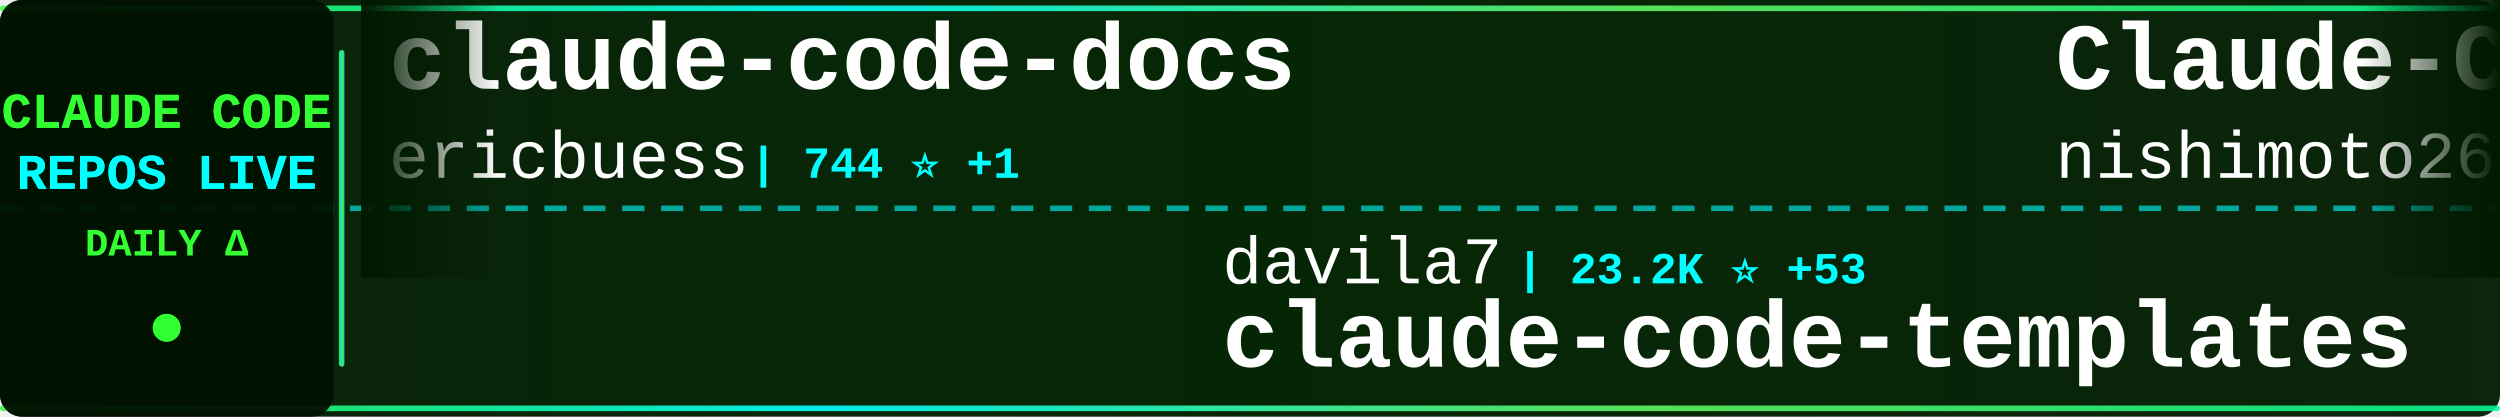
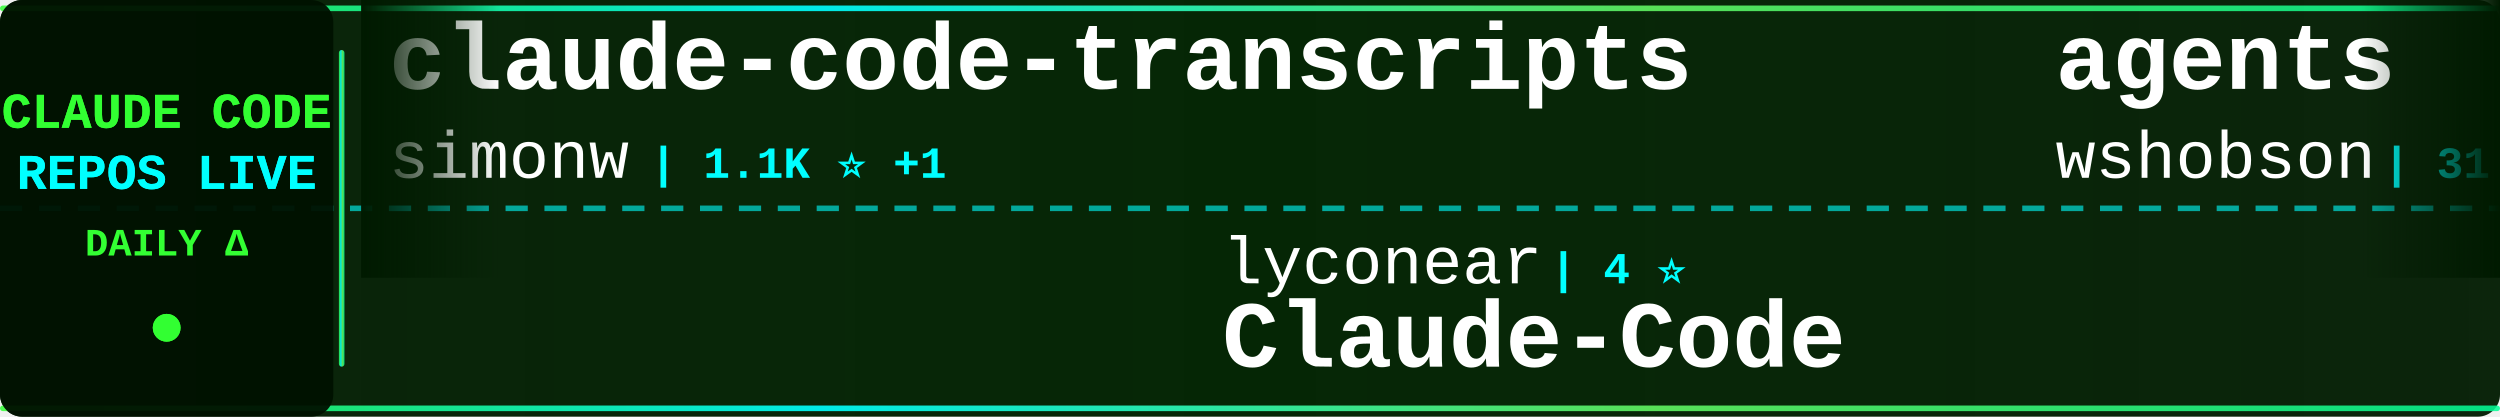
<svg xmlns="http://www.w3.org/2000/svg" width="900" height="150">
  <defs>
    <linearGradient id="tickerBg" x1="0%" y1="0%" x2="100%" y2="0%">
      <stop offset="0%" style="stop-color:#001a00;stop-opacity:0.95" />
      <stop offset="50%" style="stop-color:#002200;stop-opacity:0.98" />
      <stop offset="100%" style="stop-color:#001a00;stop-opacity:0.95" />
    </linearGradient>
    <linearGradient id="borderGrad" x1="0%" y1="0%" x2="100%" y2="0%">
      <stop offset="0%" style="stop-color:#33ff33;stop-opacity:0.85">
        <animate attributeName="stop-opacity" values="0.85;1;0.85" dur="2s" repeatCount="indefinite" />
      </stop>
      <stop offset="33%" style="stop-color:#00ffff;stop-opacity:0.9">
        <animate attributeName="stop-opacity" values="0.9;1;0.9" dur="2.2s" repeatCount="indefinite" />
      </stop>
      <stop offset="66%" style="stop-color:#66ff66;stop-opacity:0.85">
        <animate attributeName="stop-opacity" values="0.85;1;0.85" dur="1.8s" repeatCount="indefinite" />
      </stop>
      <stop offset="100%" style="stop-color:#00ff99;stop-opacity:0.85">
        <animate attributeName="stop-opacity" values="0.85;1;0.85" dur="2s" repeatCount="indefinite" />
      </stop>
    </linearGradient>
    <filter id="textGlow">
      <feGaussianBlur stdDeviation="0.1" result="coloredBlur" />
      <feMerge>
        <feMergeNode in="coloredBlur" />
        <feMergeNode in="SourceGraphic" />
      </feMerge>
    </filter>
    <filter id="metricGlow">
      <feGaussianBlur stdDeviation="0.2" result="coloredBlur" />
      <feMerge>
        <feMergeNode in="coloredBlur" />
        <feMergeNode in="SourceGraphic" />
      </feMerge>
    </filter>
    <linearGradient id="leftFade" x1="0%" y1="0%" x2="100%" y2="0%">
      <stop offset="0%" style="stop-color:#001a00;stop-opacity:1" />
      <stop offset="100%" style="stop-color:#001a00;stop-opacity:0" />
    </linearGradient>
    <linearGradient id="rightFade" x1="0%" y1="0%" x2="100%" y2="0%">
      <stop offset="0%" style="stop-color:#001a00;stop-opacity:0" />
      <stop offset="100%" style="stop-color:#001a00;stop-opacity:1" />
    </linearGradient>
  </defs>
  <rect width="900" height="150" fill="url(#tickerBg)" rx="8" />
  <rect x="0" y="2" width="900" height="2" fill="url(#borderGrad)" rx="1" />
  <rect x="0" y="146" width="900" height="2" fill="url(#borderGrad)" rx="1" />
  <line x1="0" y1="75" x2="900" y2="75" stroke="#00ffff" stroke-width="2" stroke-dasharray="8 6" opacity="0.6" />
  <rect x="0" y="0" width="120" height="150" fill="#001100" opacity="0.95" rx="8" />
  <text x="60" y="46" font-family="'Courier New', monospace" font-size="18" font-weight="bold" fill="#33ff33" text-anchor="middle" filter="url(#textGlow)">
    CLAUDE CODE
  </text>
  <text x="60" y="68" font-family="'Courier New', monospace" font-size="18" font-weight="bold" fill="#00ffff" text-anchor="middle" filter="url(#textGlow)">
    REPOS LIVE
  </text>
  <text x="60" y="92" font-family="'Courier New', monospace" font-size="14" font-weight="bold" fill="#33ff33" text-anchor="middle">
    DAILY Δ
  </text>
  <circle cx="60" cy="118" r="5" fill="#33ff33" filter="url(#metricGlow)">
    <animate attributeName="r" values="4;6;4" dur="1.5s" repeatCount="indefinite" />
    <animate attributeName="opacity" values="0.6;1;0.6" dur="1.5s" repeatCount="indefinite" />
  </circle>
  <rect x="122" y="18" width="2" height="114" fill="url(#borderGrad)" rx="1" />
  <clipPath id="tickerClip">
    <rect x="130" y="0" width="770" height="150" />
  </clipPath>
  <g clip-path="url(#tickerClip)">
    <g id="tickerItems">
      <animateTransform attributeName="transform" attributeType="XML" type="translate" from="0 0" to="-3000 0" dur="54s" repeatCount="indefinite" />
      <g transform="translate(0, 0)">
-         <text x="140" y="32" font-family="'Courier New', monospace" font-size="34" font-weight="bold" fill="#ffffff">claude-code-docs</text>
-         <text x="140" y="64" font-family="'Courier New', monospace" font-size="24" font-weight="normal" fill="#ffffff" opacity="1.0">ericbuess</text>
-         <text x="270" y="64" font-family="'Courier New', monospace" font-size="16" font-weight="bold" fill="#00ffff"> | 744 ⭐ +1</text>
+         <text x="140" y="32" font-family="'Courier New', monospace" font-size="34" font-weight="bold" fill="#ffffff">claude-code-transcripts</text>
+         <text x="140" y="64" font-family="'Courier New', monospace" font-size="24" font-weight="normal" fill="#ffffff" opacity="1.0">simonw</text>
+         <text x="234" y="64" font-family="'Courier New', monospace" font-size="16" font-weight="bold" fill="#00ffff"> | 1.1K ⭐ +1</text>
      </g>
      <g transform="translate(300, 0)">
-         <text x="140" y="102" font-family="'Courier New', monospace" font-size="24" font-weight="normal" fill="#ffffff" opacity="1.0">davila7</text>
-         <text x="246" y="102" font-family="'Courier New', monospace" font-size="16" font-weight="bold" fill="#00ffff"> | 23.2K ⭐ +53</text>
-         <text x="140" y="132" font-family="'Courier New', monospace" font-size="34" font-weight="bold" fill="#ffffff">claude-code-templates</text>
+         <text x="140" y="102" font-family="'Courier New', monospace" font-size="24" font-weight="normal" fill="#ffffff" opacity="1.0">lyconear</text>
+         <text x="258" y="102" font-family="'Courier New', monospace" font-size="16" font-weight="bold" fill="#00ffff"> | 4 ⭐</text>
+         <text x="140" y="132" font-family="'Courier New', monospace" font-size="34" font-weight="bold" fill="#ffffff">Claude-Code</text>
      </g>
      <g transform="translate(600, 0)">
+         <text x="140" y="32" font-family="'Courier New', monospace" font-size="34" font-weight="bold" fill="#ffffff">agents</text>
+         <text x="140" y="64" font-family="'Courier New', monospace" font-size="24" font-weight="normal" fill="#ffffff" opacity="1.0">wshobson</text>
+         <text x="258" y="64" font-family="'Courier New', monospace" font-size="16" font-weight="bold" fill="#00ffff"> | 31.7K ⭐ +125</text>
+       </g>
+       <g transform="translate(900, 0)">
+         <text x="140" y="102" font-family="'Courier New', monospace" font-size="24" font-weight="normal" fill="#ffffff" opacity="1.0">KimYx0207</text>
+         <text x="270" y="102" font-family="'Courier New', monospace" font-size="16" font-weight="bold" fill="#00ffff"> | 2.2K ⭐ +47</text>
+         <text x="140" y="132" font-family="'Courier New', monospace" font-size="34" font-weight="bold" fill="#ffffff">Claude-Code-x-OpenClaw-G...</text>
+       </g>
+       <g transform="translate(1200, 0)">
+         <text x="140" y="32" font-family="'Courier New', monospace" font-size="34" font-weight="bold" fill="#ffffff">pi-vs-claude-code</text>
+         <text x="140" y="64" font-family="'Courier New', monospace" font-size="24" font-weight="normal" fill="#ffffff" opacity="1.0">disler</text>
+         <text x="234" y="64" font-family="'Courier New', monospace" font-size="16" font-weight="bold" fill="#00ffff"> | 504 ⭐ +7</text>
+       </g>
+       <g transform="translate(1500, 0)">
+         <text x="140" y="102" font-family="'Courier New', monospace" font-size="24" font-weight="normal" fill="#ffffff" opacity="1.0">VoltAgent</text>
+         <text x="270" y="102" font-family="'Courier New', monospace" font-size="16" font-weight="bold" fill="#00ffff"> | 14.4K ⭐ +141</text>
+         <text x="140" y="132" font-family="'Courier New', monospace" font-size="34" font-weight="bold" fill="#ffffff">awesome-claude-code-suba...</text>
+       </g>
+       <g transform="translate(1800, 0)">
+         <text x="140" y="32" font-family="'Courier New', monospace" font-size="34" font-weight="bold" fill="#ffffff">claude-code-cheat-sheet</text>
+         <text x="140" y="64" font-family="'Courier New', monospace" font-size="24" font-weight="normal" fill="#ffffff" opacity="1.0">Njengah</text>
+         <text x="246" y="64" font-family="'Courier New', monospace" font-size="16" font-weight="bold" fill="#00ffff"> | 1.5K ⭐ +2</text>
+       </g>
+       <g transform="translate(2100, 0)">
+         <text x="140" y="102" font-family="'Courier New', monospace" font-size="24" font-weight="normal" fill="#ffffff" opacity="1.0">snarktank</text>
+         <text x="270" y="102" font-family="'Courier New', monospace" font-size="16" font-weight="bold" fill="#00ffff"> | 13.3K ⭐ +90</text>
+         <text x="140" y="132" font-family="'Courier New', monospace" font-size="34" font-weight="bold" fill="#ffffff">ralph</text>
+       </g>
+       <g transform="translate(2400, 0)">
        <text x="140" y="32" font-family="'Courier New', monospace" font-size="34" font-weight="bold" fill="#ffffff">Claude-Code-Communicatio...</text>
        <text x="140" y="64" font-family="'Courier New', monospace" font-size="24" font-weight="normal" fill="#ffffff" opacity="1.0">nishimoto265</text>
        <text x="306" y="64" font-family="'Courier New', monospace" font-size="16" font-weight="bold" fill="#00ffff"> | 495 ⭐ +1</text>
      </g>
-       <g transform="translate(900, 0)">
-         <text x="140" y="102" font-family="'Courier New', monospace" font-size="24" font-weight="normal" fill="#ffffff" opacity="1.0">anomalyco</text>
-         <text x="270" y="102" font-family="'Courier New', monospace" font-size="16" font-weight="bold" fill="#00ffff"> | 125.4K ⭐ +762</text>
-         <text x="140" y="132" font-family="'Courier New', monospace" font-size="34" font-weight="bold" fill="#ffffff">opencode</text>
-       </g>
-       <g transform="translate(1200, 0)">
-         <text x="140" y="32" font-family="'Courier New', monospace" font-size="34" font-weight="bold" fill="#ffffff">claude-code-settings</text>
-         <text x="140" y="64" font-family="'Courier New', monospace" font-size="24" font-weight="normal" fill="#ffffff" opacity="1.0">feiskyer</text>
-         <text x="258" y="64" font-family="'Courier New', monospace" font-size="16" font-weight="bold" fill="#00ffff"> | 1.3K ⭐ +6</text>
-       </g>
-       <g transform="translate(1500, 0)">
-         <text x="140" y="102" font-family="'Courier New', monospace" font-size="24" font-weight="normal" fill="#ffffff" opacity="1.0">alirezarezvani</text>
-         <text x="330" y="102" font-family="'Courier New', monospace" font-size="16" font-weight="bold" fill="#00ffff"> | 5.9K ⭐ +222</text>
-         <text x="140" y="132" font-family="'Courier New', monospace" font-size="34" font-weight="bold" fill="#ffffff">claude-skills</text>
-       </g>
-       <g transform="translate(1800, 0)">
-         <text x="140" y="32" font-family="'Courier New', monospace" font-size="34" font-weight="bold" fill="#ffffff">claude-code-infrastructu...</text>
-         <text x="140" y="64" font-family="'Courier New', monospace" font-size="24" font-weight="normal" fill="#ffffff" opacity="1.0">diet103</text>
-         <text x="246" y="64" font-family="'Courier New', monospace" font-size="16" font-weight="bold" fill="#00ffff"> | 9.3K ⭐ +11</text>
-       </g>
-       <g transform="translate(2100, 0)">
-         <text x="140" y="102" font-family="'Courier New', monospace" font-size="24" font-weight="normal" fill="#ffffff" opacity="1.0">revfactory</text>
-         <text x="282" y="102" font-family="'Courier New', monospace" font-size="16" font-weight="bold" fill="#00ffff"> | 762 ⭐</text>
-         <text x="140" y="132" font-family="'Courier New', monospace" font-size="34" font-weight="bold" fill="#ffffff">claude-code-mastering</text>
-       </g>
-       <g transform="translate(2400, 0)">
-         <text x="140" y="32" font-family="'Courier New', monospace" font-size="34" font-weight="bold" fill="#ffffff">free-claude-code</text>
-         <text x="140" y="64" font-family="'Courier New', monospace" font-size="24" font-weight="normal" fill="#ffffff" opacity="1.0">Alishahryar1</text>
-         <text x="306" y="64" font-family="'Courier New', monospace" font-size="16" font-weight="bold" fill="#00ffff"> | 1.0K ⭐ +24</text>
-       </g>
      <g transform="translate(2700, 0)">
-         <text x="140" y="102" font-family="'Courier New', monospace" font-size="24" font-weight="normal" fill="#ffffff" opacity="1.0">zebbern</text>
-         <text x="246" y="102" font-family="'Courier New', monospace" font-size="16" font-weight="bold" fill="#00ffff"> | 3.7K ⭐ +9</text>
-         <text x="140" y="132" font-family="'Courier New', monospace" font-size="34" font-weight="bold" fill="#ffffff">claude-code-guide</text>
+         <text x="140" y="102" font-family="'Courier New', monospace" font-size="24" font-weight="normal" fill="#ffffff" opacity="1.0">ericbuess</text>
+         <text x="270" y="102" font-family="'Courier New', monospace" font-size="16" font-weight="bold" fill="#00ffff"> | 743 ⭐ +1</text>
+         <text x="140" y="132" font-family="'Courier New', monospace" font-size="34" font-weight="bold" fill="#ffffff">claude-code-docs</text>
      </g>
      <g transform="translate(3000, 0)">
-         <text x="140" y="32" font-family="'Courier New', monospace" font-size="34" font-weight="bold" fill="#ffffff">claude-code-docs</text>
-         <text x="140" y="64" font-family="'Courier New', monospace" font-size="24" font-weight="normal" fill="#ffffff" opacity="1.0">ericbuess</text>
-         <text x="270" y="64" font-family="'Courier New', monospace" font-size="16" font-weight="bold" fill="#00ffff"> | 744 ⭐ +1</text>
+         <text x="140" y="32" font-family="'Courier New', monospace" font-size="34" font-weight="bold" fill="#ffffff">claude-code-transcripts</text>
+         <text x="140" y="64" font-family="'Courier New', monospace" font-size="24" font-weight="normal" fill="#ffffff" opacity="1.0">simonw</text>
+         <text x="234" y="64" font-family="'Courier New', monospace" font-size="16" font-weight="bold" fill="#00ffff"> | 1.1K ⭐ +1</text>
      </g>
      <g transform="translate(3300, 0)">
-         <text x="140" y="102" font-family="'Courier New', monospace" font-size="24" font-weight="normal" fill="#ffffff" opacity="1.0">davila7</text>
-         <text x="246" y="102" font-family="'Courier New', monospace" font-size="16" font-weight="bold" fill="#00ffff"> | 23.2K ⭐ +53</text>
-         <text x="140" y="132" font-family="'Courier New', monospace" font-size="34" font-weight="bold" fill="#ffffff">claude-code-templates</text>
+         <text x="140" y="102" font-family="'Courier New', monospace" font-size="24" font-weight="normal" fill="#ffffff" opacity="1.0">lyconear</text>
+         <text x="258" y="102" font-family="'Courier New', monospace" font-size="16" font-weight="bold" fill="#00ffff"> | 4 ⭐</text>
+         <text x="140" y="132" font-family="'Courier New', monospace" font-size="34" font-weight="bold" fill="#ffffff">Claude-Code</text>
      </g>
      <g transform="translate(3600, 0)">
-         <text x="140" y="32" font-family="'Courier New', monospace" font-size="34" font-weight="bold" fill="#ffffff">Claude-Code-Communicatio...</text>
-         <text x="140" y="64" font-family="'Courier New', monospace" font-size="24" font-weight="normal" fill="#ffffff" opacity="1.0">nishimoto265</text>
-         <text x="306" y="64" font-family="'Courier New', monospace" font-size="16" font-weight="bold" fill="#00ffff"> | 495 ⭐ +1</text>
+         <text x="140" y="32" font-family="'Courier New', monospace" font-size="34" font-weight="bold" fill="#ffffff">agents</text>
+         <text x="140" y="64" font-family="'Courier New', monospace" font-size="24" font-weight="normal" fill="#ffffff" opacity="1.0">wshobson</text>
+         <text x="258" y="64" font-family="'Courier New', monospace" font-size="16" font-weight="bold" fill="#00ffff"> | 31.7K ⭐ +125</text>
      </g>
      <g transform="translate(3900, 0)">
-         <text x="140" y="102" font-family="'Courier New', monospace" font-size="24" font-weight="normal" fill="#ffffff" opacity="1.0">anomalyco</text>
-         <text x="270" y="102" font-family="'Courier New', monospace" font-size="16" font-weight="bold" fill="#00ffff"> | 125.4K ⭐ +762</text>
-         <text x="140" y="132" font-family="'Courier New', monospace" font-size="34" font-weight="bold" fill="#ffffff">opencode</text>
+         <text x="140" y="102" font-family="'Courier New', monospace" font-size="24" font-weight="normal" fill="#ffffff" opacity="1.0">KimYx0207</text>
+         <text x="270" y="102" font-family="'Courier New', monospace" font-size="16" font-weight="bold" fill="#00ffff"> | 2.2K ⭐ +47</text>
+         <text x="140" y="132" font-family="'Courier New', monospace" font-size="34" font-weight="bold" fill="#ffffff">Claude-Code-x-OpenClaw-G...</text>
      </g>
    </g>
  </g>
  <rect x="130" y="0" width="50" height="100" fill="url(#leftFade)" />
  <rect x="850" y="0" width="50" height="100" fill="url(#rightFade)" />
</svg>
